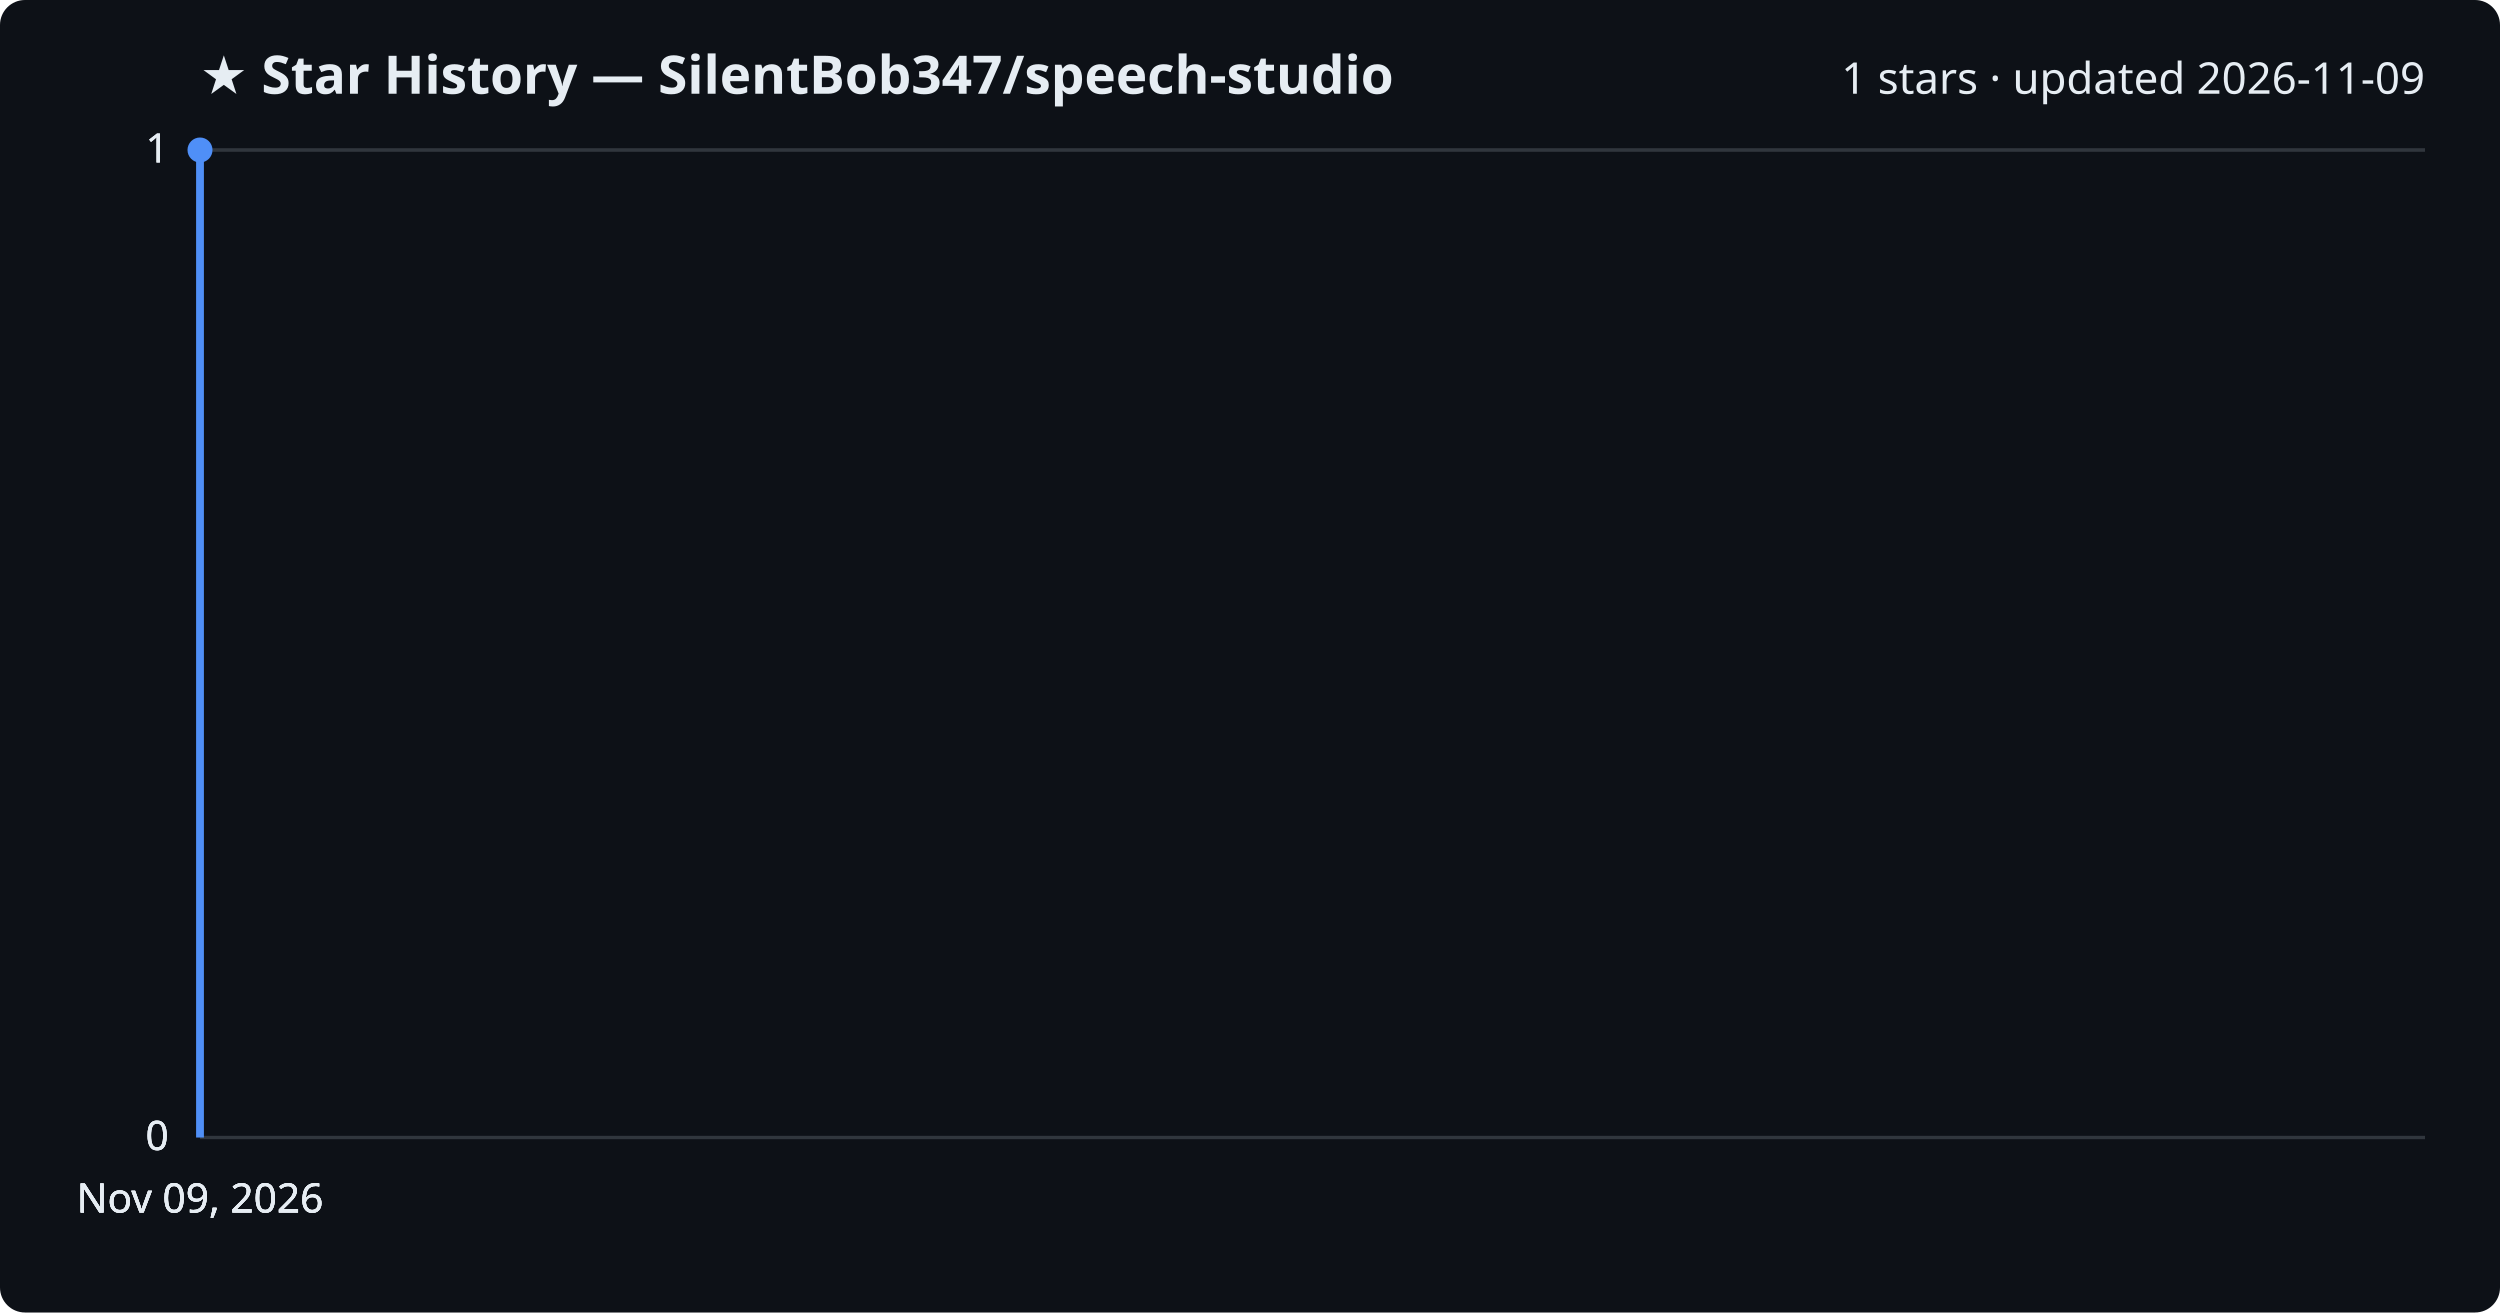
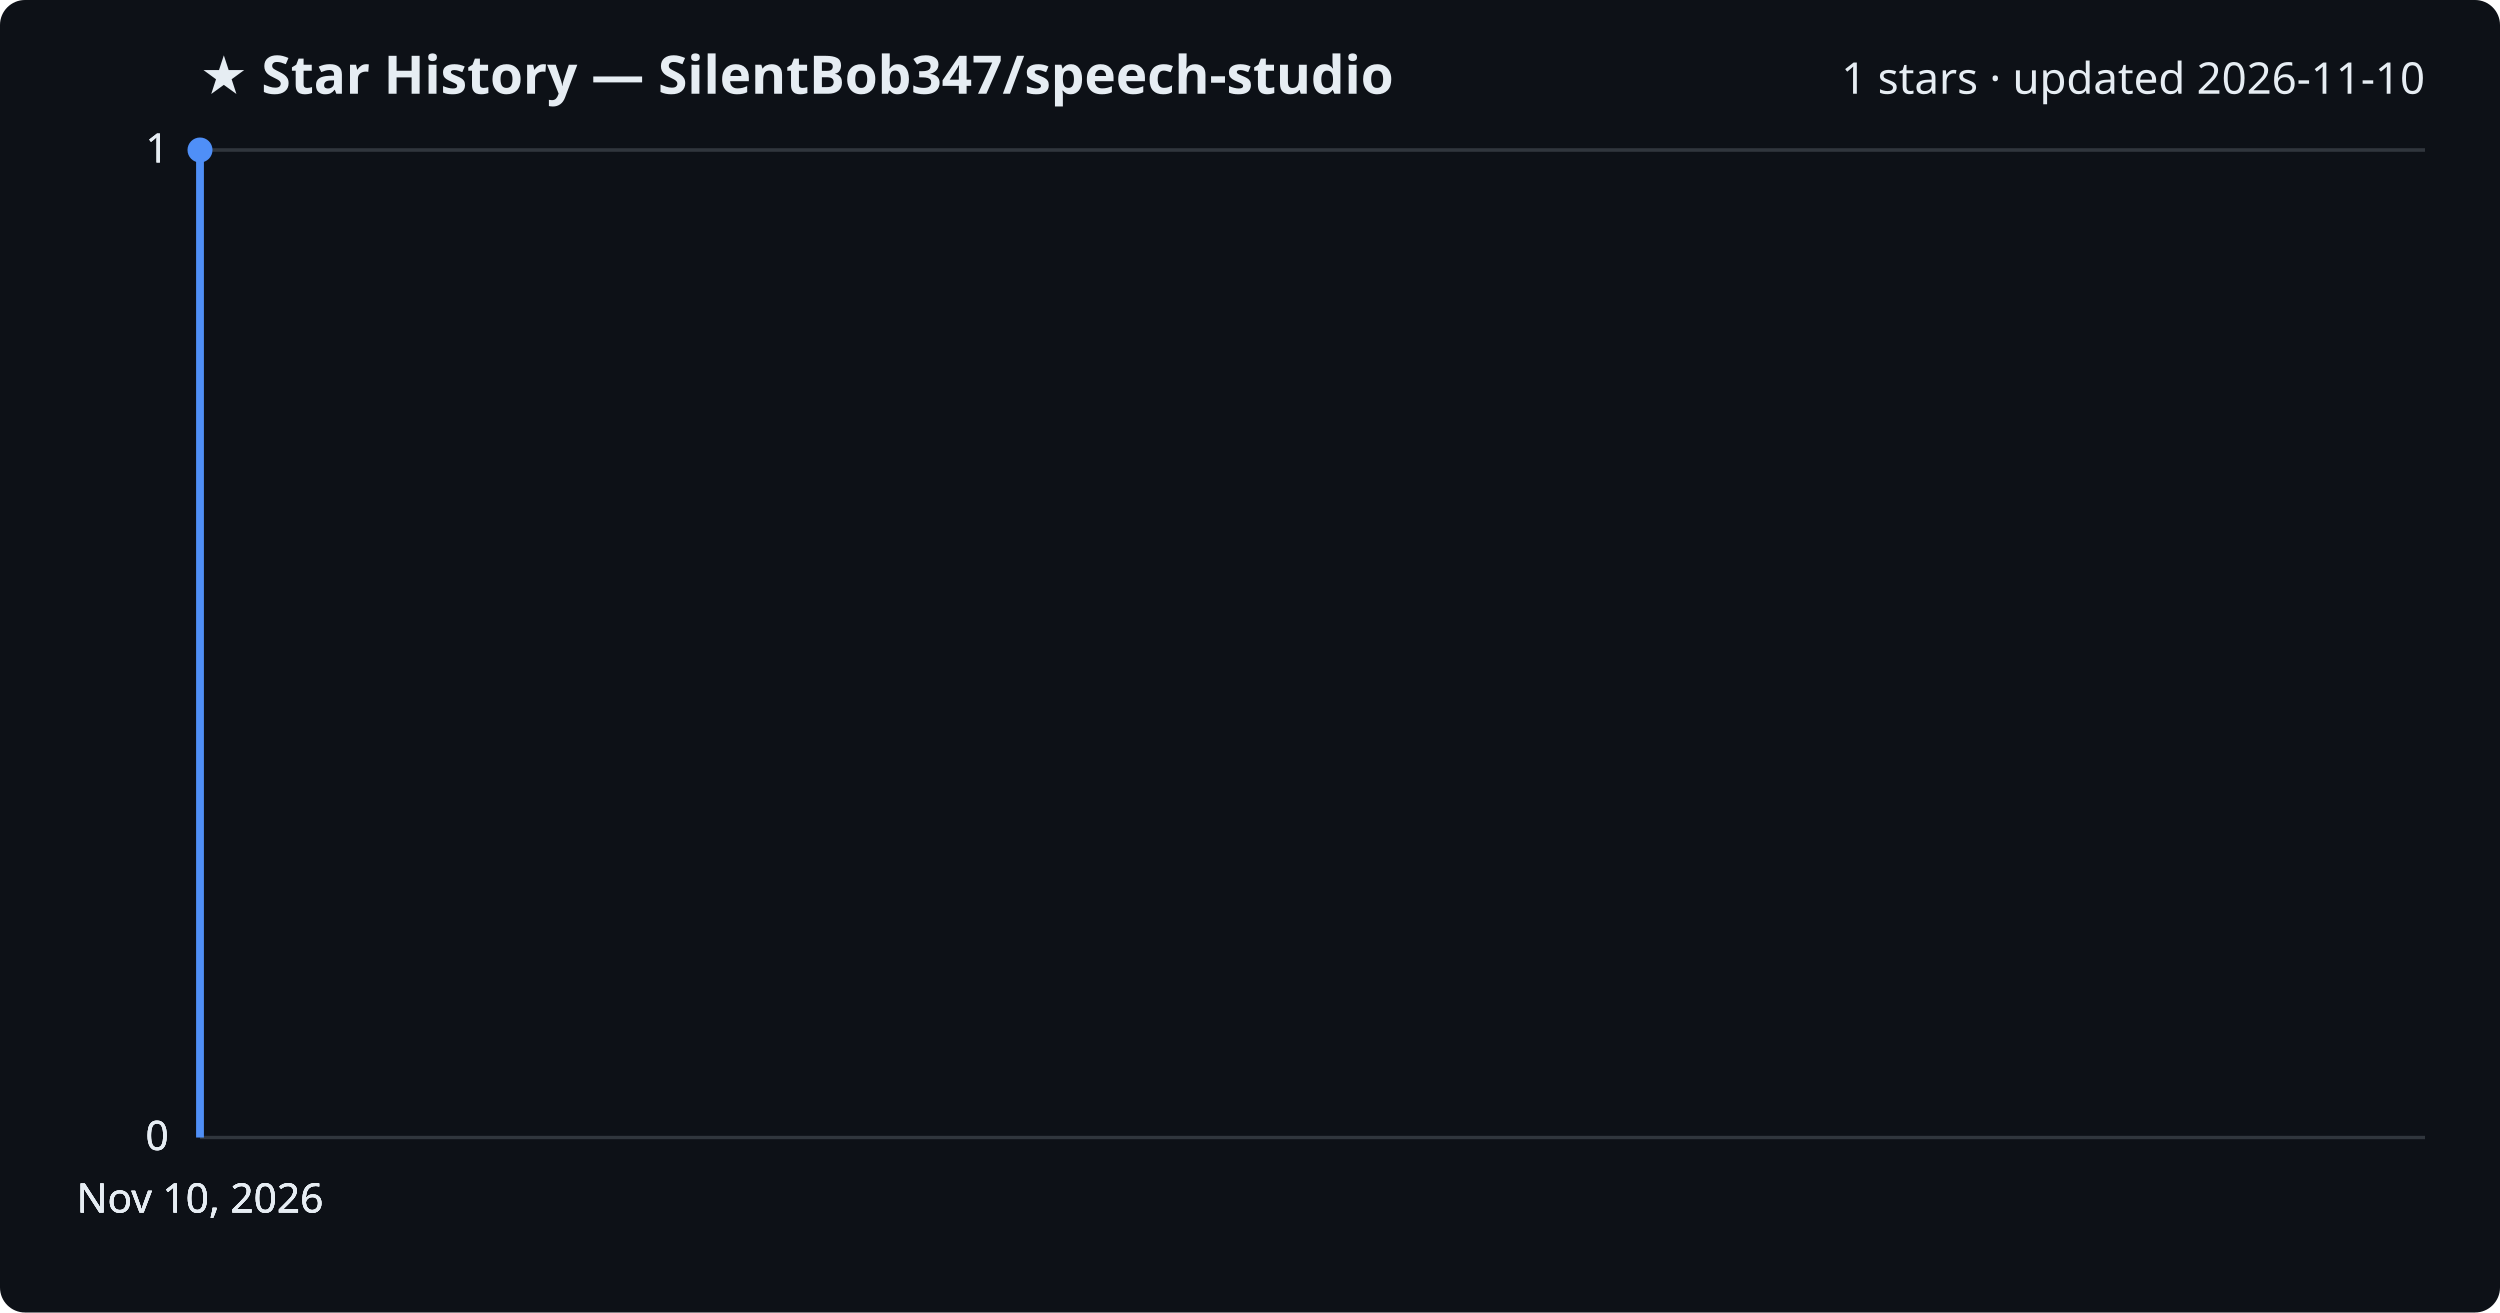
<svg xmlns="http://www.w3.org/2000/svg" viewBox="0 0 800 420" font-family="Segoe UI, sans-serif">
  <rect width="800" height="420" fill="#0d1117" rx="8" />
  <text x="64" y="30" fill="#e6edf3" font-size="17" font-weight="700">★ Star History — SilentBob347/speech-studio</text>
-   <text x="776" y="30" fill="#e6edf3" font-size="14" text-anchor="end">1 stars · updated 2026-11-09</text>
+   <text x="776" y="30" fill="#e6edf3" font-size="14" text-anchor="end">1 stars · updated 2026-11-10</text>
  <line x1="64" y1="364.0" x2="776" y2="364.0" stroke="#30363d" stroke-width="1" />
  <text x="54" y="368.0" fill="#e6edf3" font-size="13" text-anchor="end">0</text>
  <line x1="64" y1="364.0" x2="776" y2="364.0" stroke="#30363d" stroke-width="1" />
  <text x="54" y="368.0" fill="#e6edf3" font-size="13" text-anchor="end">0</text>
  <line x1="64" y1="364.0" x2="776" y2="364.0" stroke="#30363d" stroke-width="1" />
  <text x="54" y="368.0" fill="#e6edf3" font-size="13" text-anchor="end">0</text>
  <line x1="64" y1="48.0" x2="776" y2="48.0" stroke="#30363d" stroke-width="1" />
  <text x="54" y="52.0" fill="#e6edf3" font-size="13" text-anchor="end">1</text>
  <line x1="64" y1="48.0" x2="776" y2="48.0" stroke="#30363d" stroke-width="1" />
  <text x="54" y="52.0" fill="#e6edf3" font-size="13" text-anchor="end">1</text>
  <path d="M64.0,364.0 L64.0,48.0 L64.0,48.0" fill="none" stroke="#4f8ff7" stroke-width="2.5" stroke-linejoin="round" />
  <circle cx="64.0" cy="48.0" r="4" fill="#4f8ff7" />
-   <text x="64.0" y="388" fill="#e6edf3" font-size="13" text-anchor="middle">Nov 09, 2026</text>
-   <text x="64.0" y="388" fill="#e6edf3" font-size="13" text-anchor="middle">Nov 09, 2026</text>
-   <text x="64.0" y="388" fill="#e6edf3" font-size="13" text-anchor="middle">Nov 09, 2026</text>
-   <text x="64.0" y="388" fill="#e6edf3" font-size="13" text-anchor="middle">Nov 09, 2026</text>
+   <text x="64.0" y="388" fill="#e6edf3" font-size="13" text-anchor="middle">Nov 10, 2026</text>
+   <text x="64.0" y="388" fill="#e6edf3" font-size="13" text-anchor="middle">Nov 10, 2026</text>
+   <text x="64.0" y="388" fill="#e6edf3" font-size="13" text-anchor="middle">Nov 10, 2026</text>
+   <text x="64.0" y="388" fill="#e6edf3" font-size="13" text-anchor="middle">Nov 10, 2026</text>
</svg>
